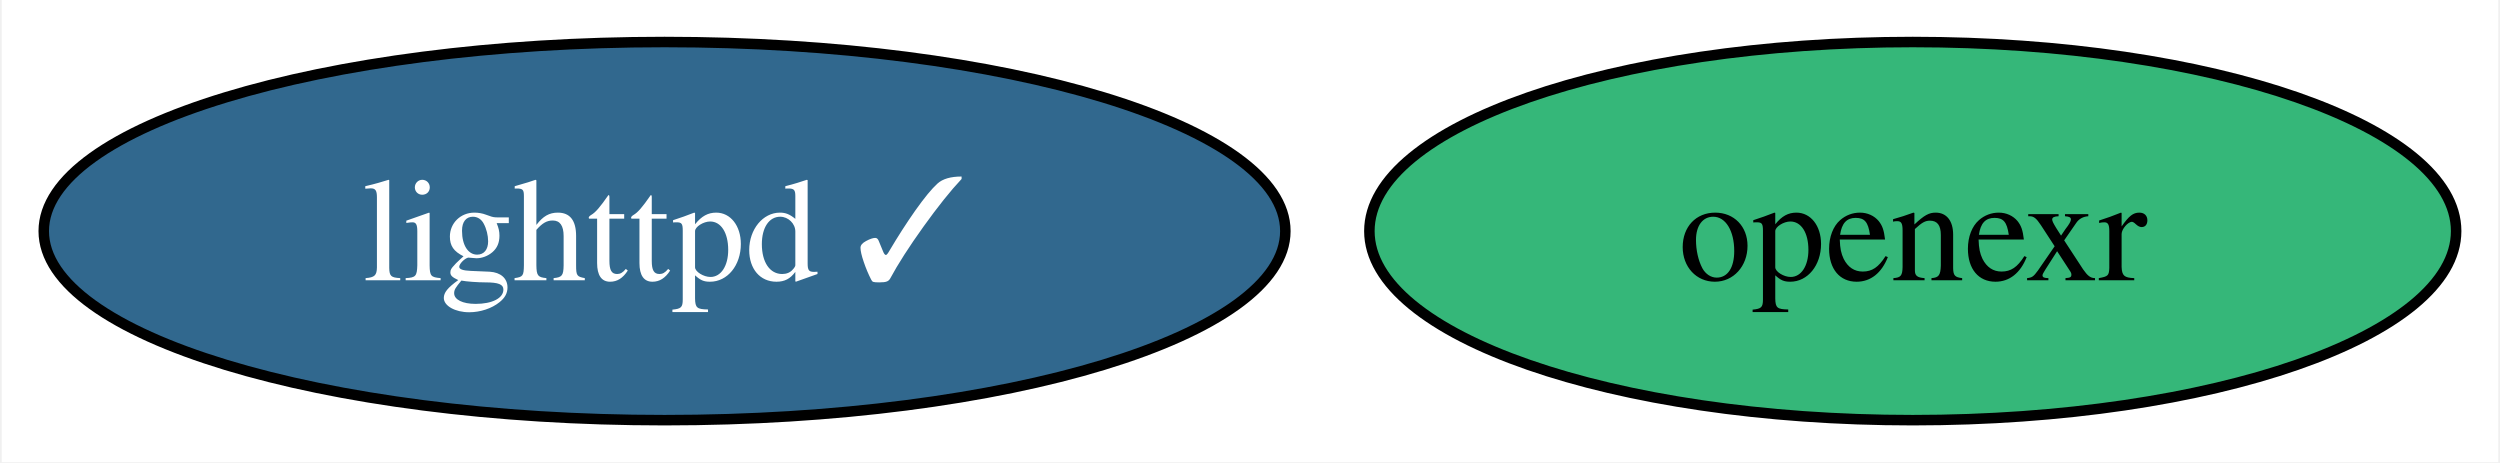
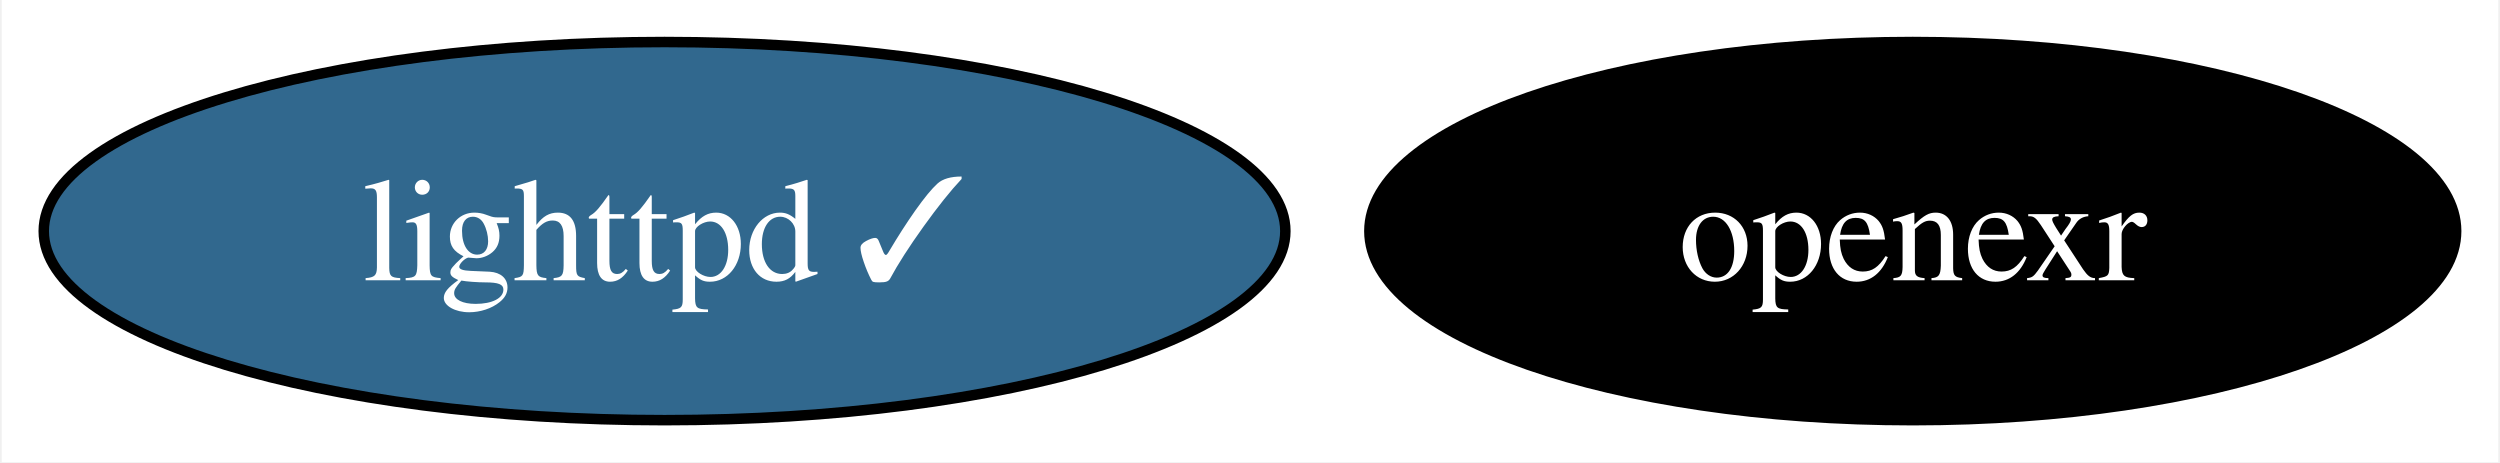
<svg xmlns="http://www.w3.org/2000/svg" xmlns:xlink="http://www.w3.org/1999/xlink" width="238pt" height="44pt" viewBox="0.00 0.00 237.67 44.00">
  <g id="graph0" class="graph" transform="scale(1 1) rotate(0) translate(4 40)">
    <polygon fill="white" stroke="none" points="-4,4 -4,-40 233.67,-40 233.67,4 -4,4" />
    <g id="node1" class="node">
      <g id="a_node1">
        <a xlink:href="https://github.com/conda-forge/lighttpd-feedstock/pull/40" xlink:title="lighttpd ✓">
          <ellipse fill="#31688e" stroke="black" cx="59.1" cy="-18" rx="59.1" ry="18" />
          <text text-anchor="middle" x="59.1" y="-13.32" font-family="Times,serif" font-size="14.00" fill="white">lighttpd ✓</text>
        </a>
      </g>
    </g>
    <g id="node2" class="node">
      <g id="a_node2">
        <a xlink:href="https://github.com/conda-forge/openexr-feedstock" xlink:title="openexr">
-           <ellipse fill="#35b779" stroke="black" cx="177.93" cy="-18" rx="51.73" ry="18" />
-           <text text-anchor="middle" x="177.93" y="-13.32" font-family="Times,serif" font-size="14.00">openexr</text>
+           <ellipse fill="#000000" stroke="black" cx="177.93" cy="-18" rx="51.73" ry="18" />
+           <text text-anchor="middle" x="177.93" y="-13.32" font-family="Times,serif" font-size="14.00" fill="white">openexr</text>
        </a>
      </g>
    </g>
  </g>
</svg>
